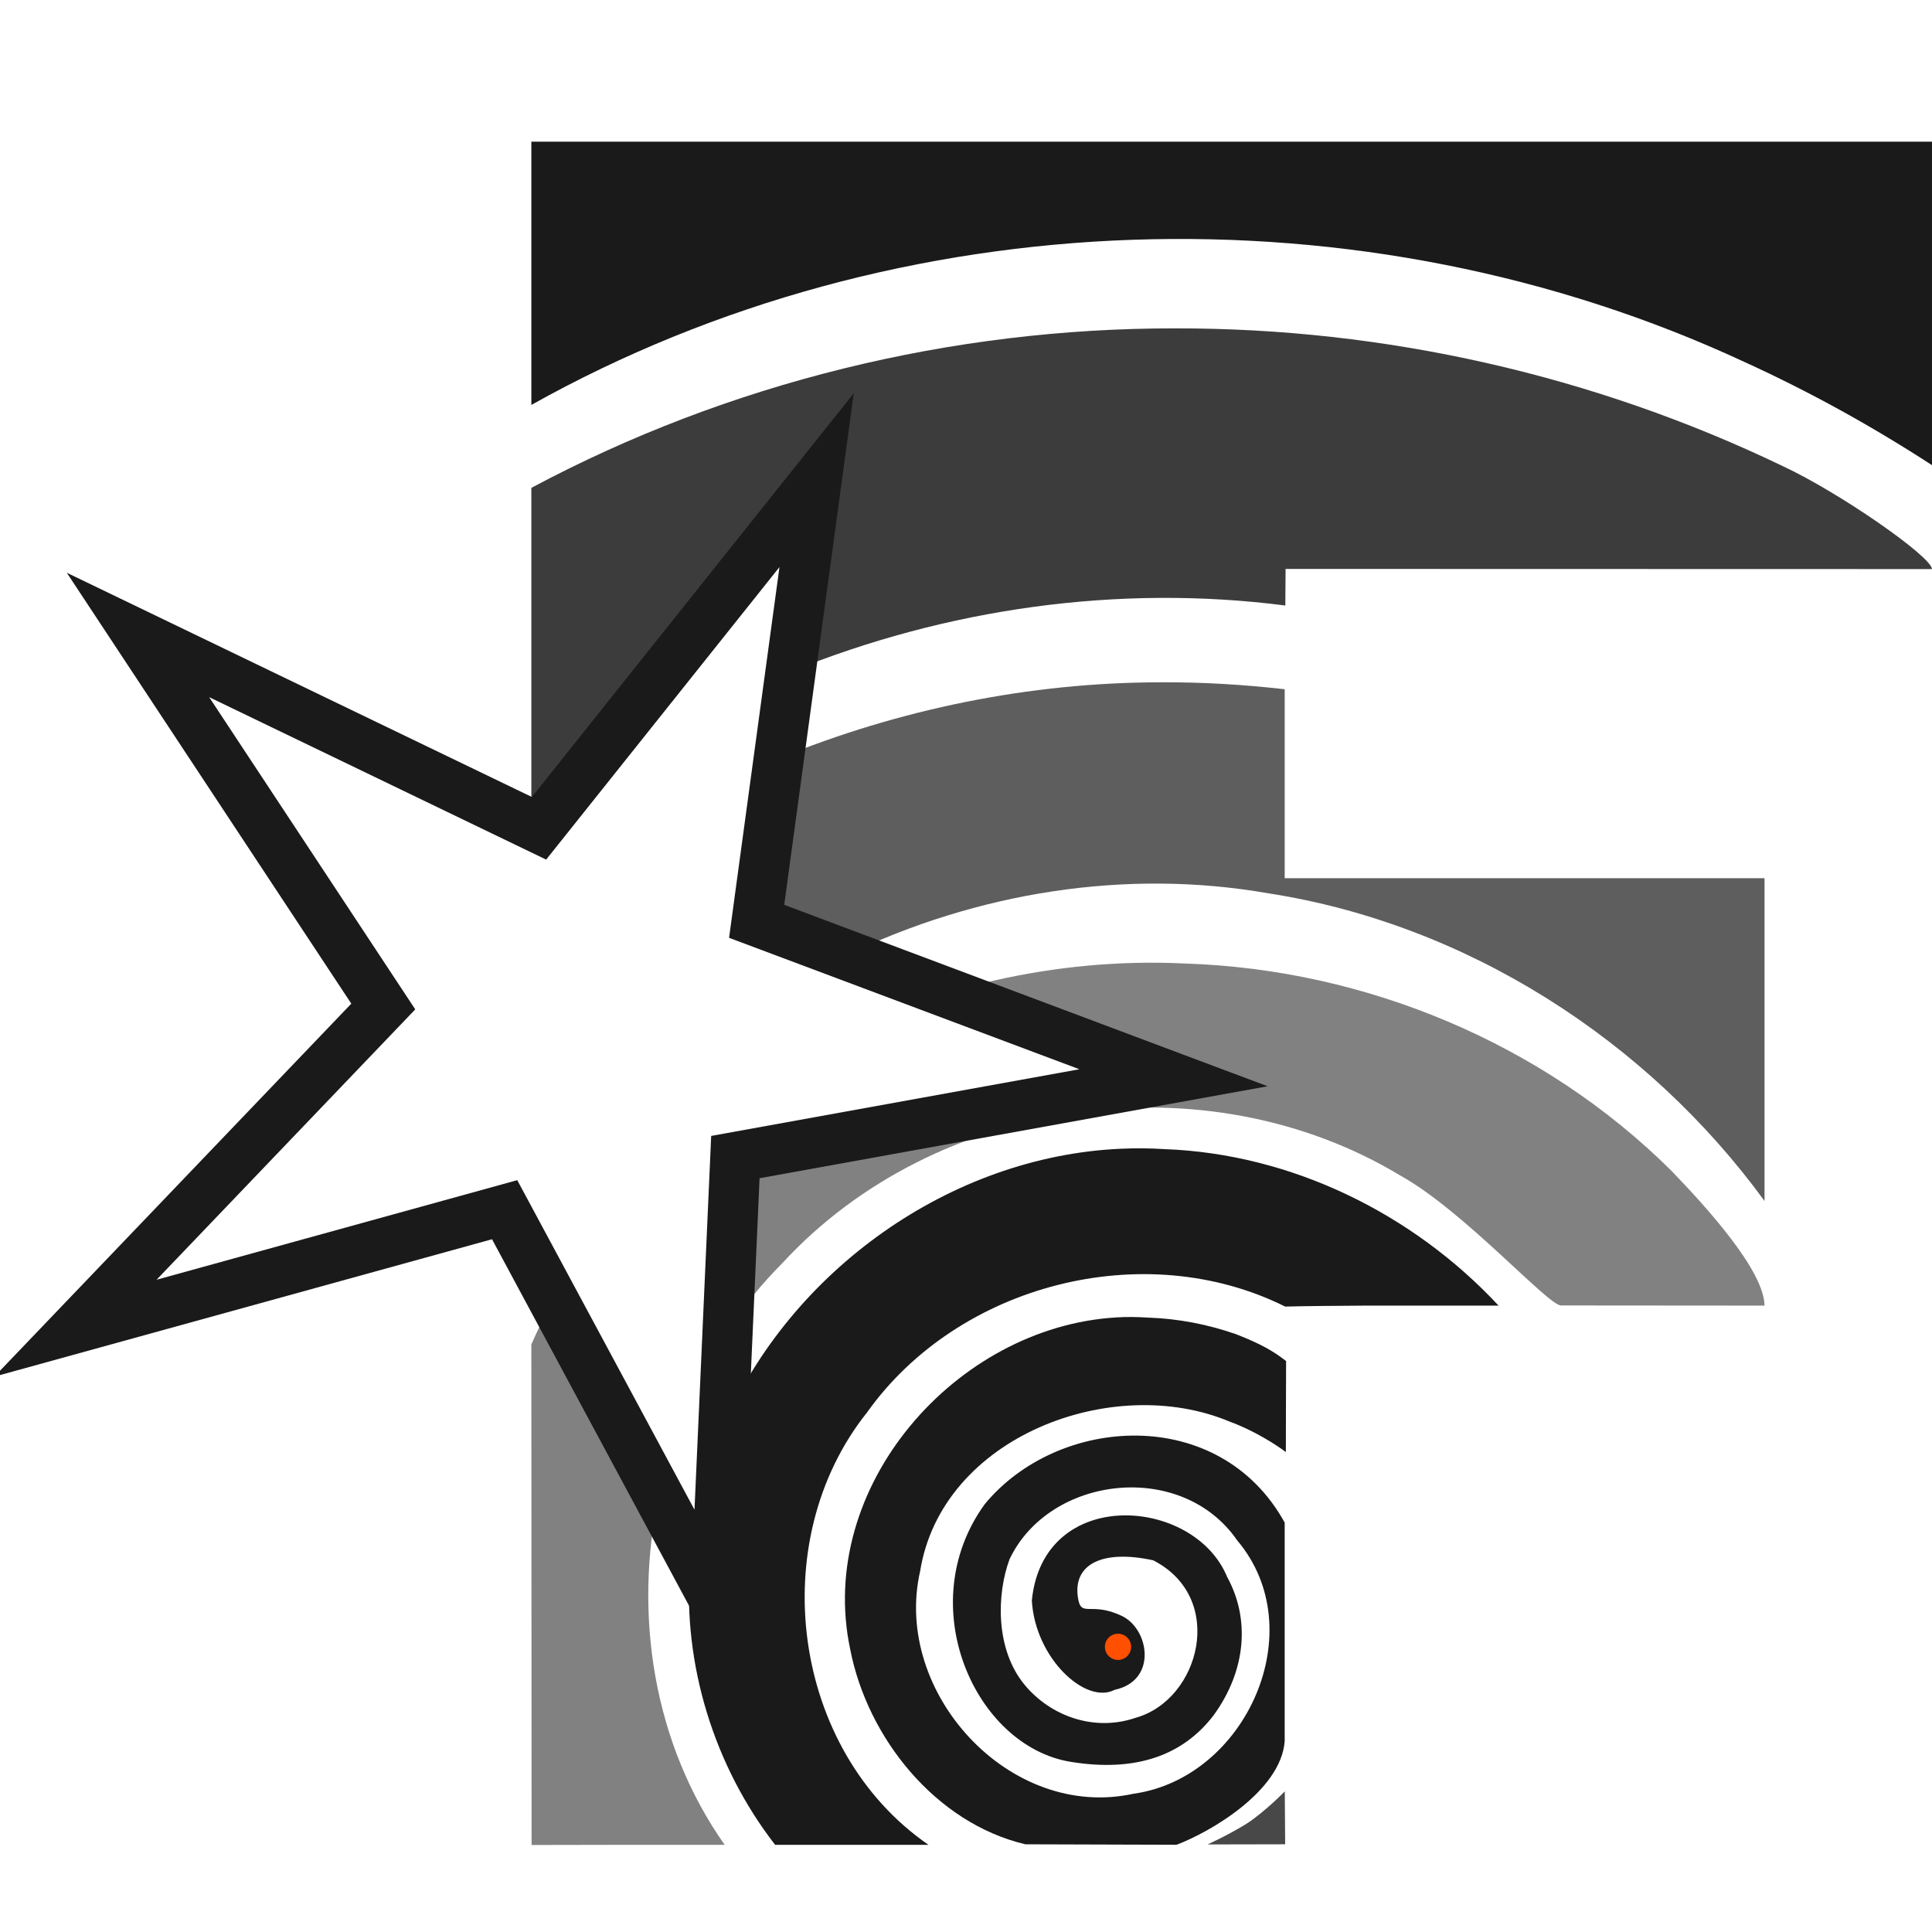
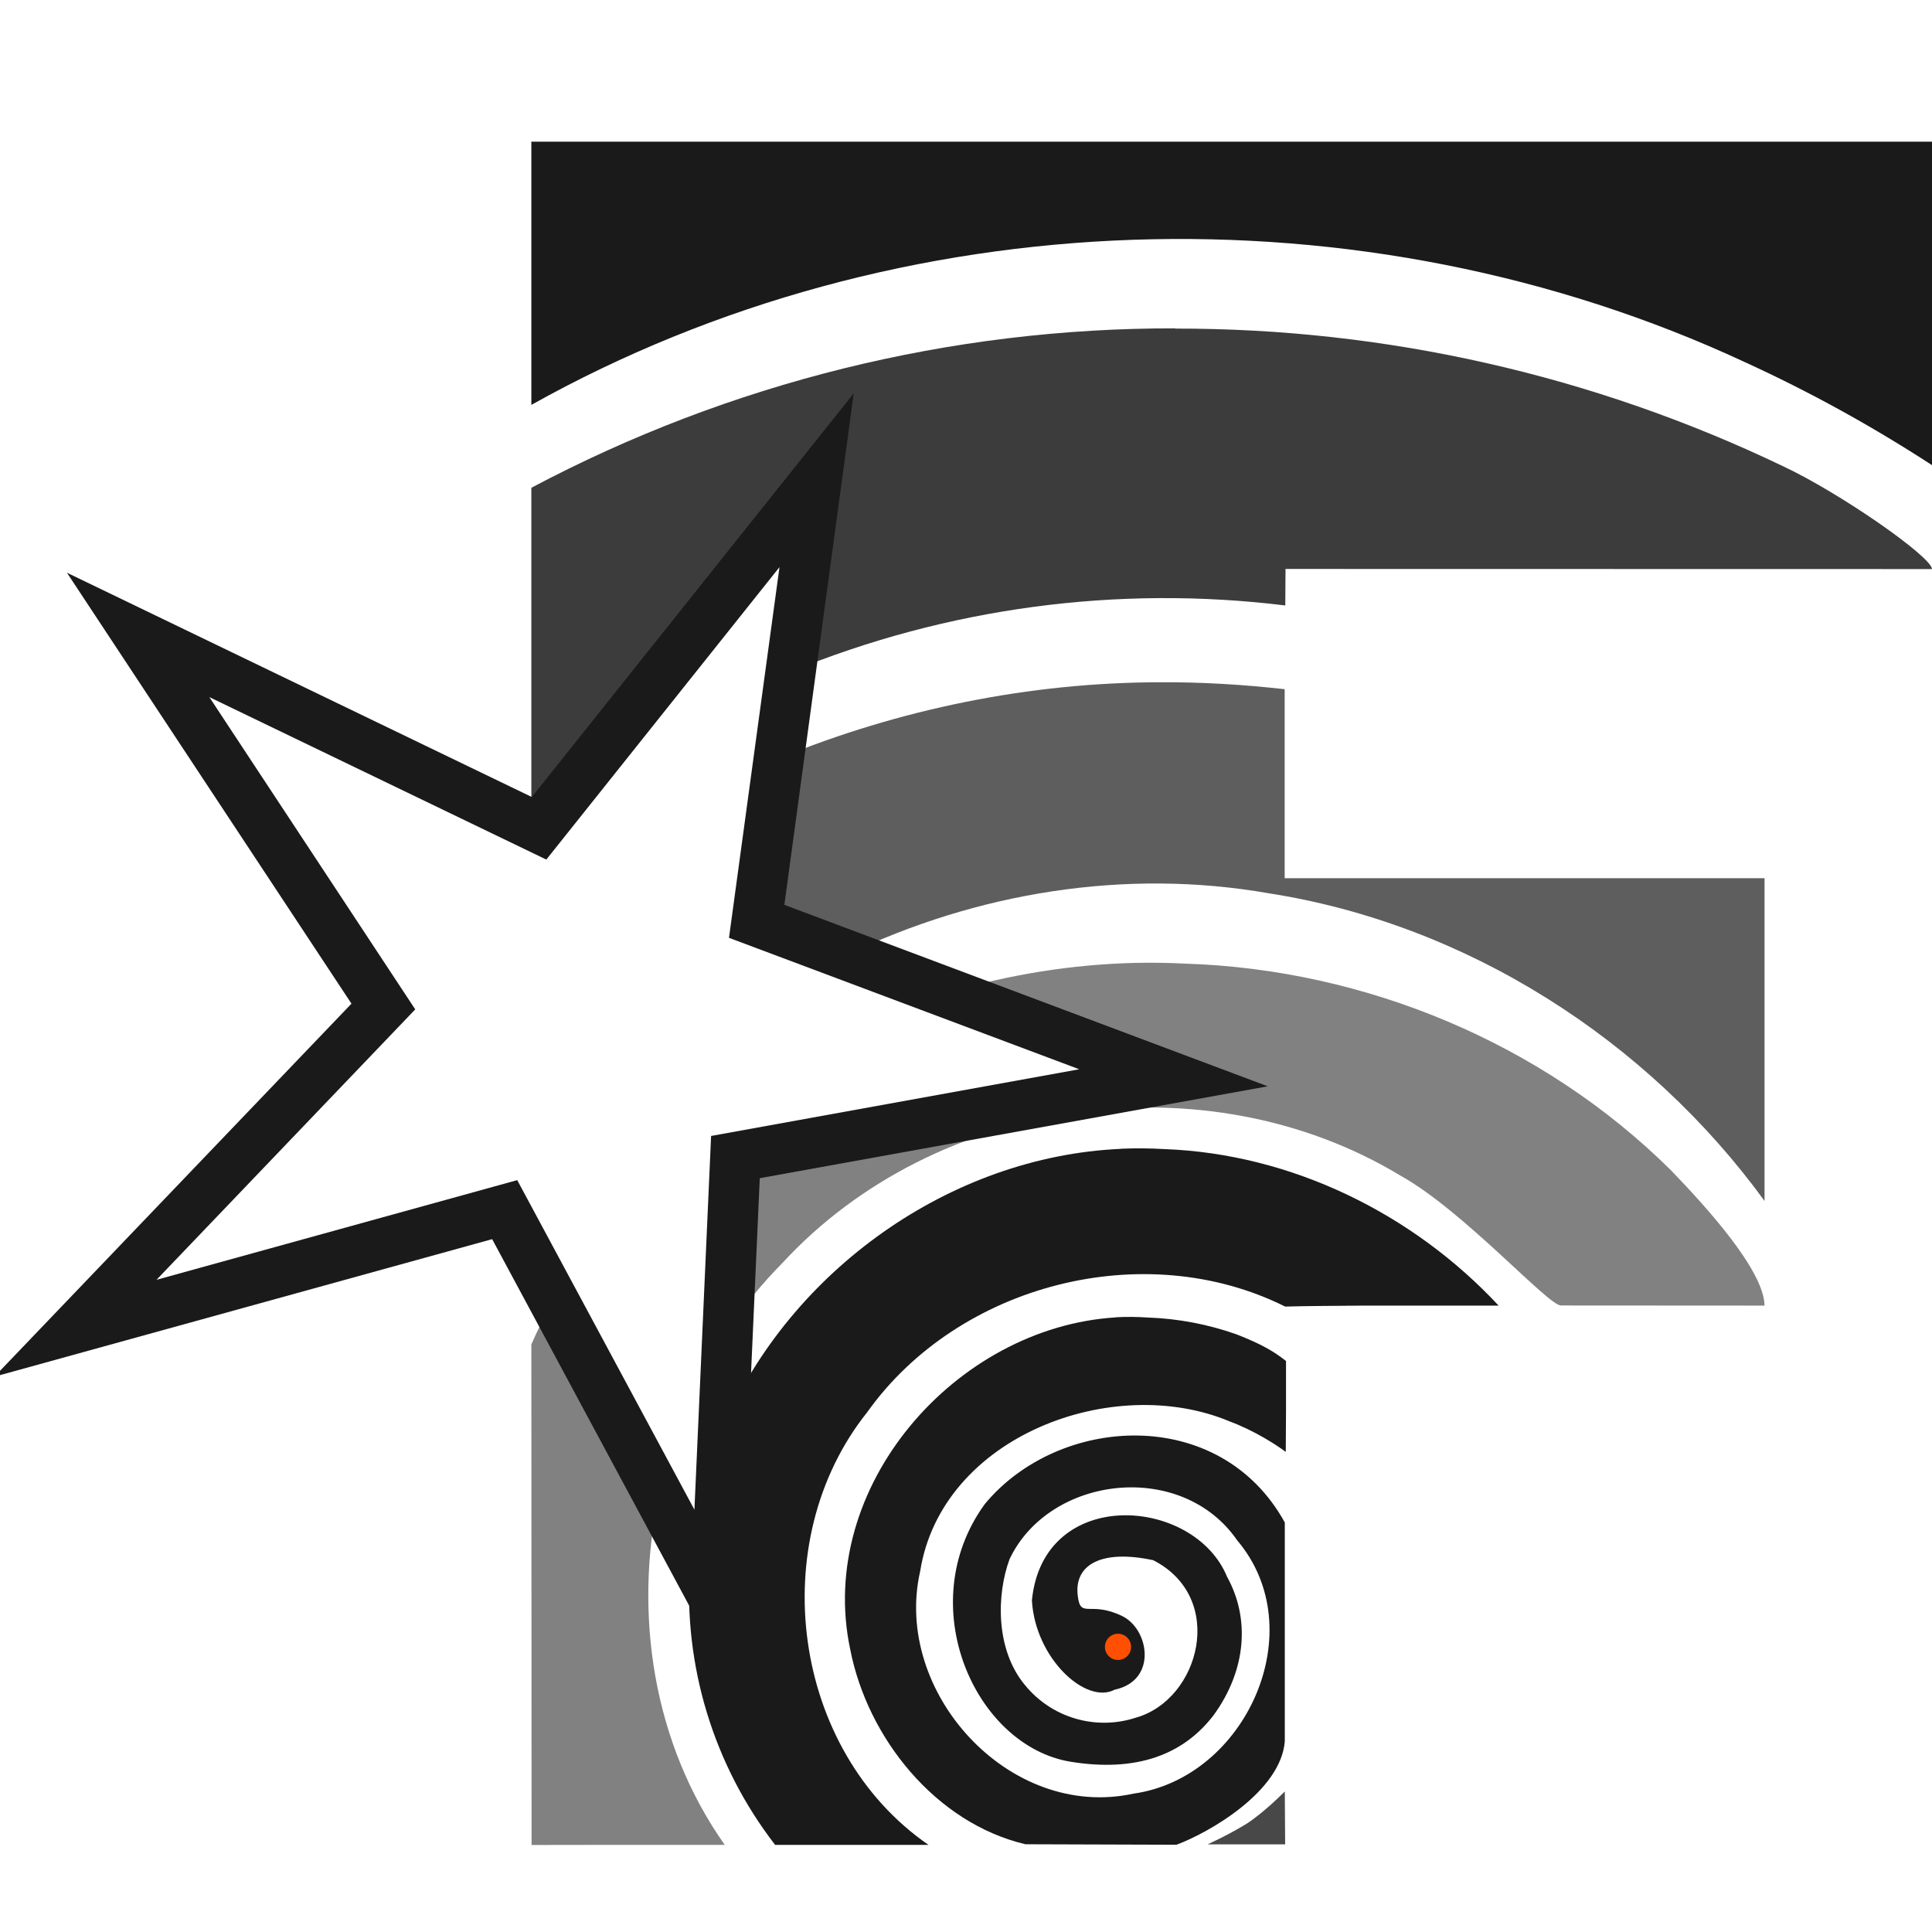
- <svg xmlns="http://www.w3.org/2000/svg" xmlns:xlink="http://www.w3.org/1999/xlink" width="600" height="600" viewBox="0 0 158.75 158.751" version="1.1" id="svg3416">
-   <defs id="defs3271" />
-   <defs id="defs3394">
-     <linearGradient id="t">
-       <stop offset="0" stop-color="#fff" id="stop3273" />
-       <stop offset="1" stop-color="#fff" stop-opacity="0" id="stop3275" />
-     </linearGradient>
-     <linearGradient id="s">
-       <stop offset="0" stop-color="#fff" id="stop3278" />
-       <stop offset="1" stop-color="#fff" stop-opacity="0" id="stop3280" />
-     </linearGradient>
+ <svg xmlns="http://www.w3.org/2000/svg" width="600" height="600" viewBox="0 0 158.75 158.75">
+   <defs>
    <linearGradient id="r">
-       <stop offset="0" stop-color="#9db6ff" id="stop3283" />
-       <stop offset="1" stop-color="#9db6ff" stop-opacity=".49" id="stop3285" />
+       <stop offset="0" stop-color="#9db6ff" />
+       <stop offset="1" stop-color="#9db6ff" stop-opacity=".49" />
    </linearGradient>
    <linearGradient id="q">
-       <stop offset="0" stop-color="#abffe6" id="stop3288" />
-       <stop offset="1" stop-color="#81ffda" stop-opacity=".51" id="stop3290" />
+       <stop offset="0" stop-color="#abffe6" />
+       <stop offset="1" stop-color="#81ffda" stop-opacity=".51" />
    </linearGradient>
    <linearGradient id="p">
-       <stop offset="0" stop-color="#ffe9a8" id="stop3293" />
-       <stop offset="1" stop-color="#ffe28d" stop-opacity=".49" id="stop3295" />
+       <stop offset="0" stop-color="#ffe9a8" />
+       <stop offset="1" stop-color="#ffe28d" stop-opacity=".49" />
    </linearGradient>
    <linearGradient id="o">
-       <stop offset="0" stop-color="#ffb4b4" id="stop3298" />
-       <stop offset="1" stop-color="#ff9797" stop-opacity=".5" id="stop3300" />
+       <stop offset="0" stop-color="#ffb4b4" />
+       <stop offset="1" stop-color="#ff9797" stop-opacity=".5" />
    </linearGradient>
    <linearGradient id="n">
-       <stop offset="0" stop-color="#ffaeef" id="stop3303" />
-       <stop offset="1" stop-color="#ff81e7" stop-opacity=".46" id="stop3305" />
+       <stop offset="0" stop-color="#ffaeef" />
+       <stop offset="1" stop-color="#ff81e7" stop-opacity=".46" />
    </linearGradient>
    <linearGradient id="m">
-       <stop offset="0" stop-color="#ffd887" id="stop3308" />
-       <stop offset="1" stop-color="#ffd378" stop-opacity=".5" id="stop3310" />
+       <stop offset="0" stop-color="#ffd887" />
+       <stop offset="1" stop-color="#ffd378" stop-opacity=".5" />
    </linearGradient>
    <linearGradient id="l">
-       <stop offset="0" stop-color="#fff3a5" id="stop3313" />
-       <stop offset="1" stop-color="#fff3a5" stop-opacity=".48" id="stop3315" />
+       <stop offset="0" stop-color="#fff3a5" />
+       <stop offset="1" stop-color="#fff3a5" stop-opacity=".48" />
    </linearGradient>
    <linearGradient id="k">
-       <stop offset="0" stop-color="#85ffe6" id="stop3318" />
-       <stop offset="1" stop-color="#85ffe6" stop-opacity=".48" id="stop3320" />
+       <stop offset="0" stop-color="#85ffe6" />
+       <stop offset="1" stop-color="#85ffe6" stop-opacity=".48" />
    </linearGradient>
    <linearGradient id="j">
-       <stop offset="0" stop-color="#c9ffd4" id="stop3323" />
-       <stop offset="1" stop-color="#a9ffba" stop-opacity=".5" id="stop3325" />
+       <stop offset="0" stop-color="#c9ffd4" />
+       <stop offset="1" stop-color="#a9ffba" stop-opacity=".5" />
    </linearGradient>
    <linearGradient id="i">
-       <stop offset="0" stop-color="#0f0" id="stop3328" />
-       <stop offset="1" stop-color="#0f0" stop-opacity="0" id="stop3330" />
+       <stop offset="0" stop-color="#0f0" />
+       <stop offset="1" stop-color="#0f0" stop-opacity="0" />
    </linearGradient>
    <linearGradient id="h">
-       <stop offset="0" stop-color="#00ffd0" id="stop3333" />
-       <stop offset="1" stop-color="#00ffd0" stop-opacity="0" id="stop3335" />
+       <stop offset="0" stop-color="#00ffd0" />
+       <stop offset="1" stop-color="#00ffd0" stop-opacity="0" />
    </linearGradient>
    <linearGradient id="g">
-       <stop offset="0" stop-color="#ffe600" id="stop3338" />
-       <stop offset="1" stop-color="#ffe600" stop-opacity="0" id="stop3340" />
+       <stop offset="0" stop-color="#ffe600" />
+       <stop offset="1" stop-color="#ffe600" stop-opacity="0" />
    </linearGradient>
    <linearGradient id="f">
-       <stop offset="0" stop-color="#ff00eb" id="stop3343" />
-       <stop offset="1" stop-color="#ff00eb" stop-opacity="0" id="stop3345" />
+       <stop offset="0" stop-color="#ff00eb" />
+       <stop offset="1" stop-color="#ff00eb" stop-opacity="0" />
    </linearGradient>
    <linearGradient id="e">
-       <stop offset="0" stop-color="#ffa425" id="stop3348" />
-       <stop offset="1" stop-color="#ffa425" stop-opacity="0" id="stop3350" />
+       <stop offset="0" stop-color="#ffa425" />
+       <stop offset="1" stop-color="#ffa425" stop-opacity="0" />
    </linearGradient>
    <linearGradient id="d">
-       <stop offset="0" stop-color="#00f" id="stop3353" />
-       <stop offset="1" stop-color="#00f" stop-opacity="0" id="stop3355" />
+       <stop offset="0" stop-color="#00f" />
+       <stop offset="1" stop-color="#00f" stop-opacity="0" />
    </linearGradient>
    <linearGradient id="c">
-       <stop offset="0" stop-color="#00ffac" id="stop3358" />
-       <stop offset="1" stop-color="#00ffac" stop-opacity="0" id="stop3360" />
+       <stop offset="0" stop-color="#00ffac" />
+       <stop offset="1" stop-color="#00ffac" stop-opacity="0" />
    </linearGradient>
    <linearGradient id="b">
-       <stop offset="0" stop-color="#ffeb00" id="stop3363" />
-       <stop offset="1" stop-color="#ffeb00" stop-opacity="0" id="stop3365" />
+       <stop offset="0" stop-color="#ffeb00" />
+       <stop offset="1" stop-color="#ffeb00" stop-opacity="0" />
    </linearGradient>
    <linearGradient id="a">
-       <stop offset="0" stop-color="red" id="stop3368" />
-       <stop offset="1" stop-color="red" stop-opacity="0" id="stop3370" />
+       <stop offset="0" stop-color="red" />
+       <stop offset="1" stop-color="red" stop-opacity="0" />
    </linearGradient>
-     <linearGradient id="v" x1="0.76" x2="3.06" y1="11.07" y2="12.34" gradientTransform="matrix(0.89808,0,0,0.8454,0.03,1.61)" gradientUnits="userSpaceOnUse" xlink:href="#a" />
-     <linearGradient id="x" x1="3.94" x2="6.39" y1="11.1" y2="12.42" gradientTransform="matrix(0.89808,0,0,0.8454,0.4,1.68)" gradientUnits="userSpaceOnUse" xlink:href="#b" />
-     <linearGradient id="z" x1="7.09" x2="9.55" y1="11.07" y2="12.43" gradientTransform="matrix(0.89808,0,0,0.8454,0.78,1.6)" gradientUnits="userSpaceOnUse" xlink:href="#c" />
-     <linearGradient id="B" x1="10.16" x2="12.7" y1="11.23" y2="12.43" gradientTransform="matrix(0.89808,0,0,0.8454,1.23,1.58)" gradientUnits="userSpaceOnUse" xlink:href="#d" />
-     <linearGradient id="D" x1="2.19" x2="4.75" y1="8.21" y2="9.36" gradientTransform="matrix(0.89808,0,0,0.8454,0.18,1.24)" gradientUnits="userSpaceOnUse" xlink:href="#e" />
-     <linearGradient id="F" x1="5.37" x2="7.91" y1="8.16" y2="9.36" gradientTransform="matrix(0.89808,0,0,0.8454,3.85,1.19)" gradientUnits="userSpaceOnUse" xlink:href="#f" />
-     <linearGradient id="H" x1="3.77" x2="6.27" y1="5.04" y2="6.31" gradientTransform="matrix(0.89808,0,0,0.8454,0.37,0.8)" gradientUnits="userSpaceOnUse" xlink:href="#g" />
-     <linearGradient id="J" x1="6.85" x2="9.43" y1="5.21" y2="6.32" gradientTransform="matrix(0.89808,0,0,0.8454,0.82,0.8)" gradientUnits="userSpaceOnUse" xlink:href="#h" />
-     <linearGradient id="L" x1="5.26" x2="7.8" y1="2.08" y2="3.27" gradientTransform="matrix(0.89808,0,0,0.8454,0.55,0.4)" gradientUnits="userSpaceOnUse" xlink:href="#i" />
-     <linearGradient id="M" x1="4.81" x2="8" y1="1.81" y2="1.81" gradientTransform="matrix(0.98026,0,0,0.98026,-0.14,0.06)" gradientUnits="userSpaceOnUse" xlink:href="#j" />
-     <linearGradient id="K" x1="6.36" x2="9.56" y1="4.7" y2="4.7" gradientTransform="matrix(0.98026,0,0,0.98026,0.07,0.2)" gradientUnits="userSpaceOnUse" xlink:href="#k" />
-     <linearGradient id="I" x1="3.24" x2="6.43" y1="4.7" y2="4.7" gradientTransform="matrix(0.98026,0,0,0.98026,-0.16,0.2)" gradientUnits="userSpaceOnUse" xlink:href="#l" />
-     <linearGradient id="E" x1="1.68" x2="4.87" y1="7.59" y2="7.59" gradientTransform="matrix(0.98026,0,0,0.98026,-0.17,0.38)" gradientUnits="userSpaceOnUse" xlink:href="#m" />
-     <linearGradient id="G" x1="4.8" x2="7.99" y1="7.59" y2="7.59" gradientTransform="matrix(0.98026,0,0,0.98026,3.27,0.33)" gradientUnits="userSpaceOnUse" xlink:href="#n" />
-     <linearGradient id="w" x1="0.21" x2="3.27" y1="10.5" y2="10.5" gradientTransform="matrix(0.98026,0,0,0.98026,-0.2,0.52)" gradientUnits="userSpaceOnUse" xlink:href="#o" />
-     <linearGradient id="y" x1="3.24" x2="6.43" y1="10.47" y2="10.47" gradientTransform="matrix(0.98026,0,0,0.98026,-0.01,0.58)" gradientUnits="userSpaceOnUse" xlink:href="#p" />
-     <linearGradient id="A" x1="6.33" x2="9.52" y1="10.48" y2="10.48" gradientTransform="matrix(0.98026,0,0,0.98026,0.17,0.5)" gradientUnits="userSpaceOnUse" xlink:href="#q" />
-     <linearGradient id="C" x1="9.39" x2="12.58" y1="10.48" y2="10.48" gradientTransform="matrix(0.98026,0,0,0.98026,0.45,0.48)" gradientUnits="userSpaceOnUse" xlink:href="#r" />
-     <filter id="u" width="1" height="1" x="0" y="0" color-interpolation-filters="sRGB">
-       <feGaussianBlur stdDeviation=".01" id="feGaussianBlur3391" />
-     </filter>
  </defs>
-   <g id="layer2" style="display:none">
-     <path style="fill:#ff0000;fill-opacity:1;stroke:#000000;stroke-width:0.265px;stroke-linecap:butt;stroke-linejoin:miter;stroke-opacity:1" d="M 14.237,54.359 43.745,67.803 67.099,39.453 62.169,75.707 96.427,88.56 60.427,95.077 57.777,129.744 41.632,99.767 8.736,107.64 30.847,82.618 Z" id="path1" />
-   </g>
-   <path style="color:#000000;font-style:normal;font-variant:normal;font-weight:normal;font-stretch:normal;font-size:44.675px;line-height:1.25;font-family:'Gill Sans Ultra Bold';-inkscape-font-specification:'Gill Sans Ultra Bold, Normal';font-variant-ligatures:normal;font-variant-position:normal;font-variant-caps:normal;font-variant-numeric:normal;font-variant-alternates:normal;font-variant-east-asian:normal;font-feature-settings:normal;font-variation-settings:normal;text-indent:0;text-align:start;text-decoration:none;text-decoration-line:none;text-decoration-style:solid;text-decoration-color:#000000;letter-spacing:0px;word-spacing:0px;text-transform:none;writing-mode:lr-tb;direction:ltr;text-orientation:mixed;dominant-baseline:auto;baseline-shift:baseline;text-anchor:start;white-space:normal;shape-padding:0;shape-margin:0;inline-size:0;clip-rule:nonzero;display:inline;overflow:visible;visibility:visible;opacity:0.8;isolation:auto;mix-blend-mode:normal;color-interpolation:sRGB;color-interpolation-filters:linearRGB;solid-color:#000000;solid-opacity:1;vector-effect:none;fill:#1a1a1a;fill-opacity:1;fill-rule:nonzero;stroke:none;stroke-width:0;stroke-linecap:butt;stroke-linejoin:miter;stroke-miterlimit:4;stroke-dasharray:none;stroke-dashoffset:0;stroke-opacity:1;paint-order:markers stroke fill;color-rendering:auto;image-rendering:auto;shape-rendering:auto;text-rendering:auto;enable-background:accumulate;stop-color:#000000" d="m 105.569,147.196 c 0,0 -1.63,1.677 -3.129,2.65 -1.643,1.012 -3.22,1.71 -3.22,1.71 l 6.381,-0.013 z" id="path1254" />
-   <path style="color:#000000;font-style:normal;font-variant:normal;font-weight:normal;font-stretch:normal;font-size:44.675px;line-height:1.25;font-family:'Gill Sans Ultra Bold';-inkscape-font-specification:'Gill Sans Ultra Bold, Normal';font-variant-ligatures:normal;font-variant-position:normal;font-variant-caps:normal;font-variant-numeric:normal;font-variant-alternates:normal;font-variant-east-asian:normal;font-feature-settings:normal;font-variation-settings:normal;text-indent:0;text-align:start;text-decoration:none;text-decoration-line:none;text-decoration-style:solid;text-decoration-color:#000000;letter-spacing:0px;word-spacing:0px;text-transform:none;writing-mode:lr-tb;direction:ltr;text-orientation:mixed;dominant-baseline:auto;baseline-shift:baseline;text-anchor:start;white-space:normal;shape-padding:0;shape-margin:0;inline-size:0;clip-rule:nonzero;display:inline;overflow:visible;visibility:visible;isolation:auto;mix-blend-mode:normal;color-interpolation:sRGB;color-interpolation-filters:linearRGB;solid-color:#000000;solid-opacity:1;vector-effect:none;fill:#1a1a1a;fill-opacity:1;fill-rule:nonzero;stroke:none;stroke-width:0;stroke-linecap:butt;stroke-linejoin:miter;stroke-miterlimit:4;stroke-dasharray:none;stroke-dashoffset:0;stroke-opacity:1;paint-order:markers stroke fill;color-rendering:auto;image-rendering:auto;shape-rendering:auto;text-rendering:auto;enable-background:accumulate;stop-color:#000000" d="m 91.672,108.255 c -13.154,0.806 -24.643,13.929 -21.813,27.261 1.42,7.308 7.034,14.289 14.395,16.028 l 12.419,0.039 c 2.735,-1.021 8.578,-4.407 8.888,-8.507 v -17.965 c -5.344,-9.701 -18.601,-8.856 -24.65,-1.509 -6.001,8.281 -0.811,19.881 7.055,21.165 5.435,0.887 9.263,-0.573 11.745,-3.809 2.737,-3.759 2.985,-7.995 1.121,-11.383 -2.715,-6.611 -15.116,-7.504 -16.047,1.937 0.271,4.764 4.441,8.585 6.802,7.34 3.537,-0.751 2.846,-4.988 0.609,-6.064 -2.642,-1.271 -3.402,0.27 -3.641,-1.639 -0.323,-2.586 1.968,-3.854 6.2,-2.941 6.036,3.086 3.853,11.452 -1.425,12.937 -3.422,1.176 -6.991,-0.134 -9.115,-2.676 -2.45,-2.931 -2.326,-7.489 -1.257,-10.359 3.285,-6.883 14.136,-8.165 18.703,-1.535 6.224,7.354 0.725,19.519 -8.519,20.815 -10.189,2.234 -19.811,-8.321 -17.537,-18.282 1.778,-11.095 15.862,-16.333 25.447,-12.29 2.019,0.737 3.835,1.916 4.606,2.494 0,0 0.008,-1.84 0.006,-3.362 0.006,-1.603 0.013,-4.114 0.013,-4.114 -1.027,-0.798 -2.051,-1.402 -4.107,-2.203 -2.33,-0.817 -4.781,-1.285 -7.249,-1.367 -0.888,-0.059 -1.773,-0.067 -2.65,-0.013 z" id="path1252" />
-   <path style="color:#000000;font-style:normal;font-variant:normal;font-weight:normal;font-stretch:normal;font-size:44.675px;line-height:1.25;font-family:'Gill Sans Ultra Bold';-inkscape-font-specification:'Gill Sans Ultra Bold, Normal';font-variant-ligatures:normal;font-variant-position:normal;font-variant-caps:normal;font-variant-numeric:normal;font-variant-alternates:normal;font-variant-east-asian:normal;font-feature-settings:normal;font-variation-settings:normal;text-indent:0;text-align:start;text-decoration:none;text-decoration-line:none;text-decoration-style:solid;text-decoration-color:#000000;letter-spacing:0px;word-spacing:0px;text-transform:none;writing-mode:lr-tb;direction:ltr;text-orientation:mixed;dominant-baseline:auto;baseline-shift:baseline;text-anchor:start;white-space:normal;shape-padding:0;shape-margin:0;inline-size:0;clip-rule:nonzero;display:inline;overflow:visible;visibility:visible;opacity:0.55;isolation:auto;mix-blend-mode:normal;color-interpolation:sRGB;color-interpolation-filters:linearRGB;solid-color:#000000;solid-opacity:1;vector-effect:none;fill:#1a1a1a;fill-opacity:1;fill-rule:nonzero;stroke:none;stroke-width:0;stroke-linecap:butt;stroke-linejoin:miter;stroke-miterlimit:4;stroke-dasharray:none;stroke-dashoffset:0;stroke-opacity:1;paint-order:markers stroke fill;color-rendering:auto;image-rendering:auto;shape-rendering:auto;text-rendering:auto;enable-background:accumulate;stop-color:#000000" d="m 45.455,106.823 c -0.647,1.185 -1.248,2.398 -1.795,3.647 l 0.02,41.132 c 0,0 4.577,-0.008 6.783,-0.013 h 9.083 c -5.872,-8.341 -7.48,-18.873 -5.429,-28.661 z" id="path1250" />
-   <path style="color:#000000;font-style:normal;font-variant:normal;font-weight:normal;font-stretch:normal;font-size:44.675px;line-height:1.25;font-family:'Gill Sans Ultra Bold';-inkscape-font-specification:'Gill Sans Ultra Bold, Normal';font-variant-ligatures:normal;font-variant-position:normal;font-variant-caps:normal;font-variant-numeric:normal;font-variant-alternates:normal;font-variant-east-asian:normal;font-feature-settings:normal;font-variation-settings:normal;text-indent:0;text-align:start;text-decoration:none;text-decoration-line:none;text-decoration-style:solid;text-decoration-color:#000000;letter-spacing:0px;word-spacing:0px;text-transform:none;writing-mode:lr-tb;direction:ltr;text-orientation:mixed;dominant-baseline:auto;baseline-shift:baseline;text-anchor:start;white-space:normal;shape-padding:0;shape-margin:0;inline-size:0;clip-rule:nonzero;display:inline;overflow:visible;visibility:visible;isolation:auto;mix-blend-mode:normal;color-interpolation:sRGB;color-interpolation-filters:linearRGB;solid-color:#000000;solid-opacity:1;vector-effect:none;fill:#1a1a1a;fill-opacity:1;fill-rule:nonzero;stroke:none;stroke-width:0;stroke-linecap:butt;stroke-linejoin:miter;stroke-miterlimit:4;stroke-dasharray:none;stroke-dashoffset:0;stroke-opacity:1;paint-order:markers stroke fill;color-rendering:auto;image-rendering:auto;shape-rendering:auto;text-rendering:auto;enable-background:accumulate;stop-color:#000000" d="M 92.093,94.391 C 78.062,95.02 64.964,104.433 59.436,117.214 l -0.648,14.408 -2.021,-3.757 c -0.019,0.246 -0.065,0.485 -0.078,0.732 -0.594,8.181 1.983,16.515 7.003,22.992 h 12.601 c -11.254,-7.765 -13.52,-24.91 -5.047,-35.534 7.518,-10.558 22.791,-14.461 34.355,-8.694 1.554,-0.046 4.398,-0.062 6.478,-0.078 h 11.059 c -7.06,-7.582 -17.037,-12.476 -27.443,-12.86 -1.206,-0.077 -2.405,-0.086 -3.602,-0.032 z" id="path1248" />
-   <path style="color:#000000;font-style:normal;font-variant:normal;font-weight:normal;font-stretch:normal;font-size:44.675px;line-height:1.25;font-family:'Gill Sans Ultra Bold';-inkscape-font-specification:'Gill Sans Ultra Bold, Normal';font-variant-ligatures:normal;font-variant-position:normal;font-variant-caps:normal;font-variant-numeric:normal;font-variant-alternates:normal;font-variant-east-asian:normal;font-feature-settings:normal;font-variation-settings:normal;text-indent:0;text-align:start;text-decoration:none;text-decoration-line:none;text-decoration-style:solid;text-decoration-color:#000000;letter-spacing:0px;word-spacing:0px;text-transform:none;writing-mode:lr-tb;direction:ltr;text-orientation:mixed;dominant-baseline:auto;baseline-shift:baseline;text-anchor:start;white-space:normal;shape-padding:0;shape-margin:0;inline-size:0;clip-rule:nonzero;display:inline;overflow:visible;visibility:visible;opacity:0.55;isolation:auto;mix-blend-mode:normal;color-interpolation:sRGB;color-interpolation-filters:linearRGB;solid-color:#000000;solid-opacity:1;vector-effect:none;fill:#1a1a1a;fill-opacity:1;fill-rule:nonzero;stroke:none;stroke-width:0;stroke-linecap:butt;stroke-linejoin:miter;stroke-miterlimit:4;stroke-dasharray:none;stroke-dashoffset:0;stroke-opacity:1;paint-order:markers stroke fill;color-rendering:auto;image-rendering:auto;shape-rendering:auto;text-rendering:auto;enable-background:accumulate;stop-color:#000000" d="m 93.272,79.121 c -5.207,0.123 -10.421,0.965 -15.438,2.462 l 18.593,6.977 -36.001,6.517 -0.641,14.233 c 1.311,-1.962 2.794,-3.815 4.477,-5.494 12.649,-13.757 34.841,-16.872 50.83,-7.204 5.205,2.897 12.104,10.654 13.171,10.657 l 16.727,0.013 c -0.036,-2.86 -4.682,-8.004 -7.67,-11.098 -10.537,-10.463 -25.13,-16.537 -39.94,-17.012 -1.367,-0.068 -2.736,-0.084 -4.107,-0.052 z" id="path1246" />
-   <path style="color:#000000;font-style:normal;font-variant:normal;font-weight:normal;font-stretch:normal;font-size:44.675px;line-height:1.25;font-family:'Gill Sans Ultra Bold';-inkscape-font-specification:'Gill Sans Ultra Bold, Normal';font-variant-ligatures:normal;font-variant-position:normal;font-variant-caps:normal;font-variant-numeric:normal;font-variant-alternates:normal;font-variant-east-asian:normal;font-feature-settings:normal;font-variation-settings:normal;text-indent:0;text-align:start;text-decoration:none;text-decoration-line:none;text-decoration-style:solid;text-decoration-color:#000000;letter-spacing:0px;word-spacing:0px;text-transform:none;writing-mode:lr-tb;direction:ltr;text-orientation:mixed;dominant-baseline:auto;baseline-shift:baseline;text-anchor:start;white-space:normal;shape-padding:0;shape-margin:0;inline-size:0;clip-rule:nonzero;display:inline;overflow:visible;visibility:visible;opacity:0.7;isolation:auto;mix-blend-mode:normal;color-interpolation:sRGB;color-interpolation-filters:linearRGB;solid-color:#000000;solid-opacity:1;vector-effect:none;fill:#1a1a1a;fill-opacity:1;fill-rule:nonzero;stroke:none;stroke-width:0;stroke-linecap:butt;stroke-linejoin:miter;stroke-miterlimit:4;stroke-dasharray:none;stroke-dashoffset:0;stroke-opacity:1;paint-order:markers stroke fill;color-rendering:auto;image-rendering:auto;shape-rendering:auto;text-rendering:auto;enable-background:accumulate;stop-color:#000000" d="m 95.307,56.064 c -10.708,0.02 -21.4,2.2 -31.317,6.252 l -1.82,13.391 7.385,2.773 c 10.706,-5.128 22.888,-7.144 34.692,-5.073 16.252,2.529 31.095,12.038 40.743,25.279 V 72.163 H 105.562 V 56.634 c -3.402,-0.386 -6.831,-0.591 -10.255,-0.57 z" id="path1244" />
-   <path style="color:#000000;font-style:normal;font-variant:normal;font-weight:normal;font-stretch:normal;font-size:44.675px;line-height:1.25;font-family:'Gill Sans Ultra Bold';-inkscape-font-specification:'Gill Sans Ultra Bold, Normal';font-variant-ligatures:normal;font-variant-position:normal;font-variant-caps:normal;font-variant-numeric:normal;font-variant-alternates:normal;font-variant-east-asian:normal;font-feature-settings:normal;font-variation-settings:normal;text-indent:0;text-align:start;text-decoration:none;text-decoration-line:none;text-decoration-style:solid;text-decoration-color:#000000;letter-spacing:0px;word-spacing:0px;text-transform:none;writing-mode:lr-tb;direction:ltr;text-orientation:mixed;dominant-baseline:auto;baseline-shift:baseline;text-anchor:start;white-space:normal;shape-padding:0;shape-margin:0;inline-size:0;clip-rule:nonzero;display:inline;overflow:visible;visibility:visible;opacity:0.85;isolation:auto;mix-blend-mode:normal;color-interpolation:sRGB;color-interpolation-filters:linearRGB;solid-color:#000000;solid-opacity:1;vector-effect:none;fill:#1a1a1a;fill-opacity:1;fill-rule:nonzero;stroke:none;stroke-width:0;stroke-linecap:butt;stroke-linejoin:miter;stroke-miterlimit:4;stroke-dasharray:none;stroke-dashoffset:0;stroke-opacity:1;paint-order:markers stroke fill;color-rendering:auto;image-rendering:auto;shape-rendering:auto;text-rendering:auto;enable-background:accumulate;stop-color:#000000" d="m 96.557,26.982 c -18.346,-0.021 -36.704,4.459 -52.897,13.106 v 27.669 l 0.084,0.045 c 0.655,-0.541 1.33,-1.049 2.002,-1.568 L 67.099,39.453 64.962,55.196 c 12.81,-5.197 26.916,-7.207 40.652,-5.442 l 0.02,-3.006 53.117,0.013 c -0.042,-1.026 -7.568,-6.273 -12.277,-8.467 -15.511,-7.459 -32.708,-11.346 -49.916,-11.311 z" id="path1242" />
-   <path style="color:#000000;font-style:normal;font-variant:normal;font-weight:normal;font-stretch:normal;font-size:44.675px;line-height:1.25;font-family:'Gill Sans Ultra Bold';-inkscape-font-specification:'Gill Sans Ultra Bold, Normal';font-variant-ligatures:normal;font-variant-position:normal;font-variant-caps:normal;font-variant-numeric:normal;font-variant-alternates:normal;font-variant-east-asian:normal;font-feature-settings:normal;font-variation-settings:normal;text-indent:0;text-align:start;text-decoration:none;text-decoration-line:none;text-decoration-style:solid;text-decoration-color:#000000;letter-spacing:0px;word-spacing:0px;text-transform:none;writing-mode:lr-tb;direction:ltr;text-orientation:mixed;dominant-baseline:auto;baseline-shift:baseline;text-anchor:start;white-space:normal;shape-padding:0;shape-margin:0;inline-size:0;clip-rule:nonzero;display:inline;overflow:visible;visibility:visible;opacity:1;isolation:auto;mix-blend-mode:normal;color-interpolation:sRGB;color-interpolation-filters:linearRGB;solid-color:#000000;solid-opacity:1;vector-effect:none;fill:#1a1a1a;fill-opacity:1;fill-rule:nonzero;stroke:none;stroke-width:0;stroke-linecap:butt;stroke-linejoin:miter;stroke-miterlimit:4;stroke-dasharray:none;stroke-dashoffset:0;stroke-opacity:1;paint-order:markers stroke fill;color-rendering:auto;image-rendering:auto;shape-rendering:auto;text-rendering:auto;enable-background:accumulate;stop-color:#000000" d="M 43.66,11.641 V 33.273 C 73.856,16.365 111.995,15.169 143.338,29.742 c 5.341,2.435 10.492,5.281 15.412,8.48 V 11.641 Z" id="path4059" />
-   <path style="color:#000000;font-style:normal;font-variant:normal;font-weight:normal;font-stretch:normal;font-size:medium;line-height:normal;font-family:sans-serif;font-variant-ligatures:normal;font-variant-position:normal;font-variant-caps:normal;font-variant-numeric:normal;font-variant-alternates:normal;font-variant-east-asian:normal;font-feature-settings:normal;font-variation-settings:normal;text-indent:0;text-align:start;text-decoration:none;text-decoration-line:none;text-decoration-style:solid;text-decoration-color:#000000;letter-spacing:normal;word-spacing:normal;text-transform:none;writing-mode:lr-tb;direction:ltr;text-orientation:mixed;dominant-baseline:auto;baseline-shift:baseline;text-anchor:start;white-space:normal;shape-padding:0;shape-margin:0;inline-size:0;clip-rule:nonzero;display:inline;overflow:visible;visibility:visible;opacity:0.999;isolation:auto;mix-blend-mode:normal;color-interpolation:sRGB;color-interpolation-filters:linearRGB;solid-color:#000000;solid-opacity:1;vector-effect:none;fill:#1a1a1a;fill-opacity:1;fill-rule:evenodd;stroke:none;stroke-width:4.127;stroke-linecap:butt;stroke-linejoin:miter;stroke-miterlimit:4;stroke-dasharray:none;stroke-dashoffset:0;stroke-opacity:1;paint-order:normal;color-rendering:auto;image-rendering:auto;shape-rendering:auto;text-rendering:auto;enable-background:accumulate;stop-color:#000000" d="M 70.151,32.316 43.704,65.488 5.488,47.063 28.866,82.47 -0.465,113.117 40.429,101.828 60.517,139.192 62.413,96.814 104.16,89.257 97.147,86.628 64.439,74.35 Z M 64.048,46.596 59.907,77.06 88.692,87.859 58.437,93.338 57.066,124.054 42.502,96.973 12.864,105.156 34.121,82.94 17.186,57.284 44.877,70.633 Z" id="path3224" />
-   <path style="fill:#ff4f00;fill-opacity:1;fill-rule:evenodd;stroke-width:1.196" id="path2034" d="m 92.944,135.319 a 1.078,1.078 0 0 1 -1.077,1.078 1.078,1.078 0 0 1 -1.079,-1.077 1.078,1.078 0 0 1 1.076,-1.079 1.078,1.078 0 0 1 1.08,1.075" />
-   <g id="layer1" />
+   <path fill="#1a1a1a" d="M105.57 147.2s-1.63 1.67-3.13 2.65c-1.64 1-3.22 1.7-3.22 1.7h6.38z" color="#000" font-family="Gill Sans Ultra Bold" font-size="44.68" font-weight="400" letter-spacing="0" opacity=".8" overflow="visible" paint-order="markers stroke fill" style="line-height:1.25;-inkscape-font-specification:&quot;Gill Sans Ultra Bold, Normal&quot;;font-variant-ligatures:normal;font-variant-position:normal;font-variant-caps:normal;font-variant-numeric:normal;font-variant-alternates:normal;font-variant-east-asian:normal;font-feature-settings:normal;font-variation-settings:normal;text-indent:0;text-align:start;text-decoration-line:none;text-decoration-style:solid;text-decoration-color:#000;text-transform:none;text-orientation:mixed;white-space:normal;shape-padding:0;shape-margin:0;inline-size:0;isolation:auto;mix-blend-mode:normal;solid-color:#000;solid-opacity:1" word-spacing="0" />
+   <path fill="#1a1a1a" d="M91.67 108.25c-13.15.81-24.64 13.93-21.81 27.27 1.42 7.3 7.03 14.28 14.4 16.02l12.41.04c2.74-1.02 8.58-4.4 8.9-8.5V125.1c-5.35-9.7-18.6-8.85-24.66-1.5-6 8.27-.8 19.87 7.06 21.16 5.43.88 9.26-.58 11.74-3.81 2.74-3.76 2.99-8 1.12-11.38-2.71-6.62-15.11-7.5-16.04 1.93.27 4.77 4.44 8.59 6.8 7.34 3.54-.75 2.84-4.99.6-6.06-2.64-1.27-3.4.27-3.63-1.64-.33-2.59 1.96-3.85 6.2-2.94 6.03 3.08 3.85 11.45-1.43 12.94a8.39 8.39 0 0 1-9.11-2.68c-2.45-2.93-2.33-7.49-1.26-10.36 3.28-6.88 14.13-8.16 18.7-1.53 6.23 7.35.73 19.51-8.52 20.81-10.19 2.23-19.8-8.32-17.53-18.28 1.77-11.1 15.86-16.33 25.44-12.3 2.02.75 3.84 1.93 4.6 2.5l.02-3.36v-4.11c-1.02-.8-2.04-1.4-4.1-2.2a24.4 24.4 0 0 0-7.25-1.37c-.89-.06-1.77-.07-2.65-.02z" color="#000" font-family="Gill Sans Ultra Bold" font-size="44.68" font-weight="400" letter-spacing="0" overflow="visible" paint-order="markers stroke fill" style="line-height:1.25;-inkscape-font-specification:&quot;Gill Sans Ultra Bold, Normal&quot;;font-variant-ligatures:normal;font-variant-position:normal;font-variant-caps:normal;font-variant-numeric:normal;font-variant-alternates:normal;font-variant-east-asian:normal;font-feature-settings:normal;font-variation-settings:normal;text-indent:0;text-align:start;text-decoration-line:none;text-decoration-style:solid;text-decoration-color:#000;text-transform:none;text-orientation:mixed;white-space:normal;shape-padding:0;shape-margin:0;inline-size:0;isolation:auto;mix-blend-mode:normal;solid-color:#000;solid-opacity:1" word-spacing="0" />
+   <path fill="#1a1a1a" d="M45.46 106.82a46.44 46.44 0 0 0-1.8 3.65l.02 41.13 6.78-.01h9.09c-5.88-8.34-7.48-18.87-5.43-28.66z" color="#000" font-family="Gill Sans Ultra Bold" font-size="44.68" font-weight="400" letter-spacing="0" opacity=".55" overflow="visible" paint-order="markers stroke fill" style="line-height:1.25;-inkscape-font-specification:&quot;Gill Sans Ultra Bold, Normal&quot;;font-variant-ligatures:normal;font-variant-position:normal;font-variant-caps:normal;font-variant-numeric:normal;font-variant-alternates:normal;font-variant-east-asian:normal;font-feature-settings:normal;font-variation-settings:normal;text-indent:0;text-align:start;text-decoration-line:none;text-decoration-style:solid;text-decoration-color:#000;text-transform:none;text-orientation:mixed;white-space:normal;shape-padding:0;shape-margin:0;inline-size:0;isolation:auto;mix-blend-mode:normal;solid-color:#000;solid-opacity:1" word-spacing="0" />
+   <path fill="#1a1a1a" d="M92.1 94.4c-14.04.62-27.14 10.03-32.66 22.81l-.65 14.41-2.02-3.76c-.02.25-.07.49-.08.74a33.92 33.92 0 0 0 7 22.99h12.6c-11.25-7.77-13.52-24.91-5.04-35.54 7.51-10.55 22.79-14.46 34.35-8.69 1.56-.05 4.4-.06 6.48-.08h11.06c-7.06-7.58-17.04-12.47-27.44-12.86-1.21-.07-2.4-.08-3.6-.03z" color="#000" font-family="Gill Sans Ultra Bold" font-size="44.68" font-weight="400" letter-spacing="0" overflow="visible" paint-order="markers stroke fill" style="line-height:1.25;-inkscape-font-specification:&quot;Gill Sans Ultra Bold, Normal&quot;;font-variant-ligatures:normal;font-variant-position:normal;font-variant-caps:normal;font-variant-numeric:normal;font-variant-alternates:normal;font-variant-east-asian:normal;font-feature-settings:normal;font-variation-settings:normal;text-indent:0;text-align:start;text-decoration-line:none;text-decoration-style:solid;text-decoration-color:#000;text-transform:none;text-orientation:mixed;white-space:normal;shape-padding:0;shape-margin:0;inline-size:0;isolation:auto;mix-blend-mode:normal;solid-color:#000;solid-opacity:1" word-spacing="0" />
+   <path fill="#1a1a1a" d="M93.27 79.12c-5.2.12-10.42.97-15.44 2.46l18.6 6.98-36 6.52-.64 14.23a35.9 35.9 0 0 1 4.47-5.5c12.65-13.75 34.84-16.87 50.83-7.2 5.2 2.9 12.1 10.66 13.17 10.66l16.73.01c-.04-2.86-4.68-8-7.67-11.1-10.54-10.46-25.13-16.53-39.94-17a56.13 56.13 0 0 0-4.1-.06z" color="#000" font-family="Gill Sans Ultra Bold" font-size="44.68" font-weight="400" letter-spacing="0" opacity=".55" overflow="visible" paint-order="markers stroke fill" style="line-height:1.25;-inkscape-font-specification:&quot;Gill Sans Ultra Bold, Normal&quot;;font-variant-ligatures:normal;font-variant-position:normal;font-variant-caps:normal;font-variant-numeric:normal;font-variant-alternates:normal;font-variant-east-asian:normal;font-feature-settings:normal;font-variation-settings:normal;text-indent:0;text-align:start;text-decoration-line:none;text-decoration-style:solid;text-decoration-color:#000;text-transform:none;text-orientation:mixed;white-space:normal;shape-padding:0;shape-margin:0;inline-size:0;isolation:auto;mix-blend-mode:normal;solid-color:#000;solid-opacity:1" word-spacing="0" />
+   <path fill="#1a1a1a" d="M95.3 56.06c-10.7.02-21.4 2.2-31.31 6.26L62.17 75.7l7.38 2.77c10.71-5.13 22.9-7.14 34.7-5.07 16.25 2.53 31.1 12.03 40.74 25.28V72.16h-39.43V56.63c-3.4-.38-6.83-.59-10.25-.57z" color="#000" font-family="Gill Sans Ultra Bold" font-size="44.68" font-weight="400" letter-spacing="0" opacity=".7" overflow="visible" paint-order="markers stroke fill" style="line-height:1.25;-inkscape-font-specification:&quot;Gill Sans Ultra Bold, Normal&quot;;font-variant-ligatures:normal;font-variant-position:normal;font-variant-caps:normal;font-variant-numeric:normal;font-variant-alternates:normal;font-variant-east-asian:normal;font-feature-settings:normal;font-variation-settings:normal;text-indent:0;text-align:start;text-decoration-line:none;text-decoration-style:solid;text-decoration-color:#000;text-transform:none;text-orientation:mixed;white-space:normal;shape-padding:0;shape-margin:0;inline-size:0;isolation:auto;mix-blend-mode:normal;solid-color:#000;solid-opacity:1" word-spacing="0" />
+   <path fill="#1a1a1a" d="M96.56 26.98a112.51 112.51 0 0 0-52.9 13.1v27.68l.08.04c.66-.54 1.33-1.05 2-1.56L67.1 39.45 64.96 55.2a81.16 81.16 0 0 1 40.65-5.45l.02-3 53.12.01c-.04-1.02-7.57-6.27-12.28-8.47A115.09 115.09 0 0 0 96.56 27z" color="#000" font-family="Gill Sans Ultra Bold" font-size="44.68" font-weight="400" letter-spacing="0" opacity=".85" overflow="visible" paint-order="markers stroke fill" style="line-height:1.25;-inkscape-font-specification:&quot;Gill Sans Ultra Bold, Normal&quot;;font-variant-ligatures:normal;font-variant-position:normal;font-variant-caps:normal;font-variant-numeric:normal;font-variant-alternates:normal;font-variant-east-asian:normal;font-feature-settings:normal;font-variation-settings:normal;text-indent:0;text-align:start;text-decoration-line:none;text-decoration-style:solid;text-decoration-color:#000;text-transform:none;text-orientation:mixed;white-space:normal;shape-padding:0;shape-margin:0;inline-size:0;isolation:auto;mix-blend-mode:normal;solid-color:#000;solid-opacity:1" word-spacing="0" />
+   <path fill="#1a1a1a" d="M43.66 11.64v21.63c30.2-16.9 68.33-18.1 99.68-3.53 5.34 2.44 10.49 5.28 15.41 8.48V11.64Z" color="#000" font-family="Gill Sans Ultra Bold" font-size="44.68" font-weight="400" letter-spacing="0" overflow="visible" paint-order="markers stroke fill" style="line-height:1.25;-inkscape-font-specification:&quot;Gill Sans Ultra Bold, Normal&quot;;font-variant-ligatures:normal;font-variant-position:normal;font-variant-caps:normal;font-variant-numeric:normal;font-variant-alternates:normal;font-variant-east-asian:normal;font-feature-settings:normal;font-variation-settings:normal;text-indent:0;text-align:start;text-decoration-line:none;text-decoration-style:solid;text-decoration-color:#000;text-transform:none;text-orientation:mixed;white-space:normal;shape-padding:0;shape-margin:0;inline-size:0;isolation:auto;mix-blend-mode:normal;solid-color:#000;solid-opacity:1" word-spacing="0" />
+   <path fill="#1a1a1a" fill-rule="evenodd" d="M70.15 32.32 43.7 65.49 5.5 47.06l23.38 35.41-29.34 30.65 40.9-11.3 20.09 37.37 1.9-42.38 41.74-7.55-7.01-2.63-32.71-12.28Zm-6.1 14.28L59.9 77.06l28.78 10.8-30.25 5.48-1.37 30.71L42.5 96.97l-29.64 8.19 21.26-22.22L17.2 57.28l27.69 13.35Z" color="#000" font-family="sans-serif" font-weight="400" overflow="visible" style="line-height:normal;font-variant-ligatures:normal;font-variant-position:normal;font-variant-caps:normal;font-variant-numeric:normal;font-variant-alternates:normal;font-variant-east-asian:normal;font-feature-settings:normal;font-variation-settings:normal;text-indent:0;text-align:start;text-decoration-line:none;text-decoration-style:solid;text-decoration-color:#000;text-transform:none;text-orientation:mixed;white-space:normal;shape-padding:0;shape-margin:0;inline-size:0;isolation:auto;mix-blend-mode:normal;solid-color:#000;solid-opacity:1" />
+   <path fill="#ff4f00" fill-rule="evenodd" d="M92.94 135.32a1.08 1.08 0 0 1-1.07 1.08 1.08 1.08 0 0 1-1.08-1.08 1.08 1.08 0 0 1 1.07-1.08 1.08 1.08 0 0 1 1.08 1.08" />
</svg>
